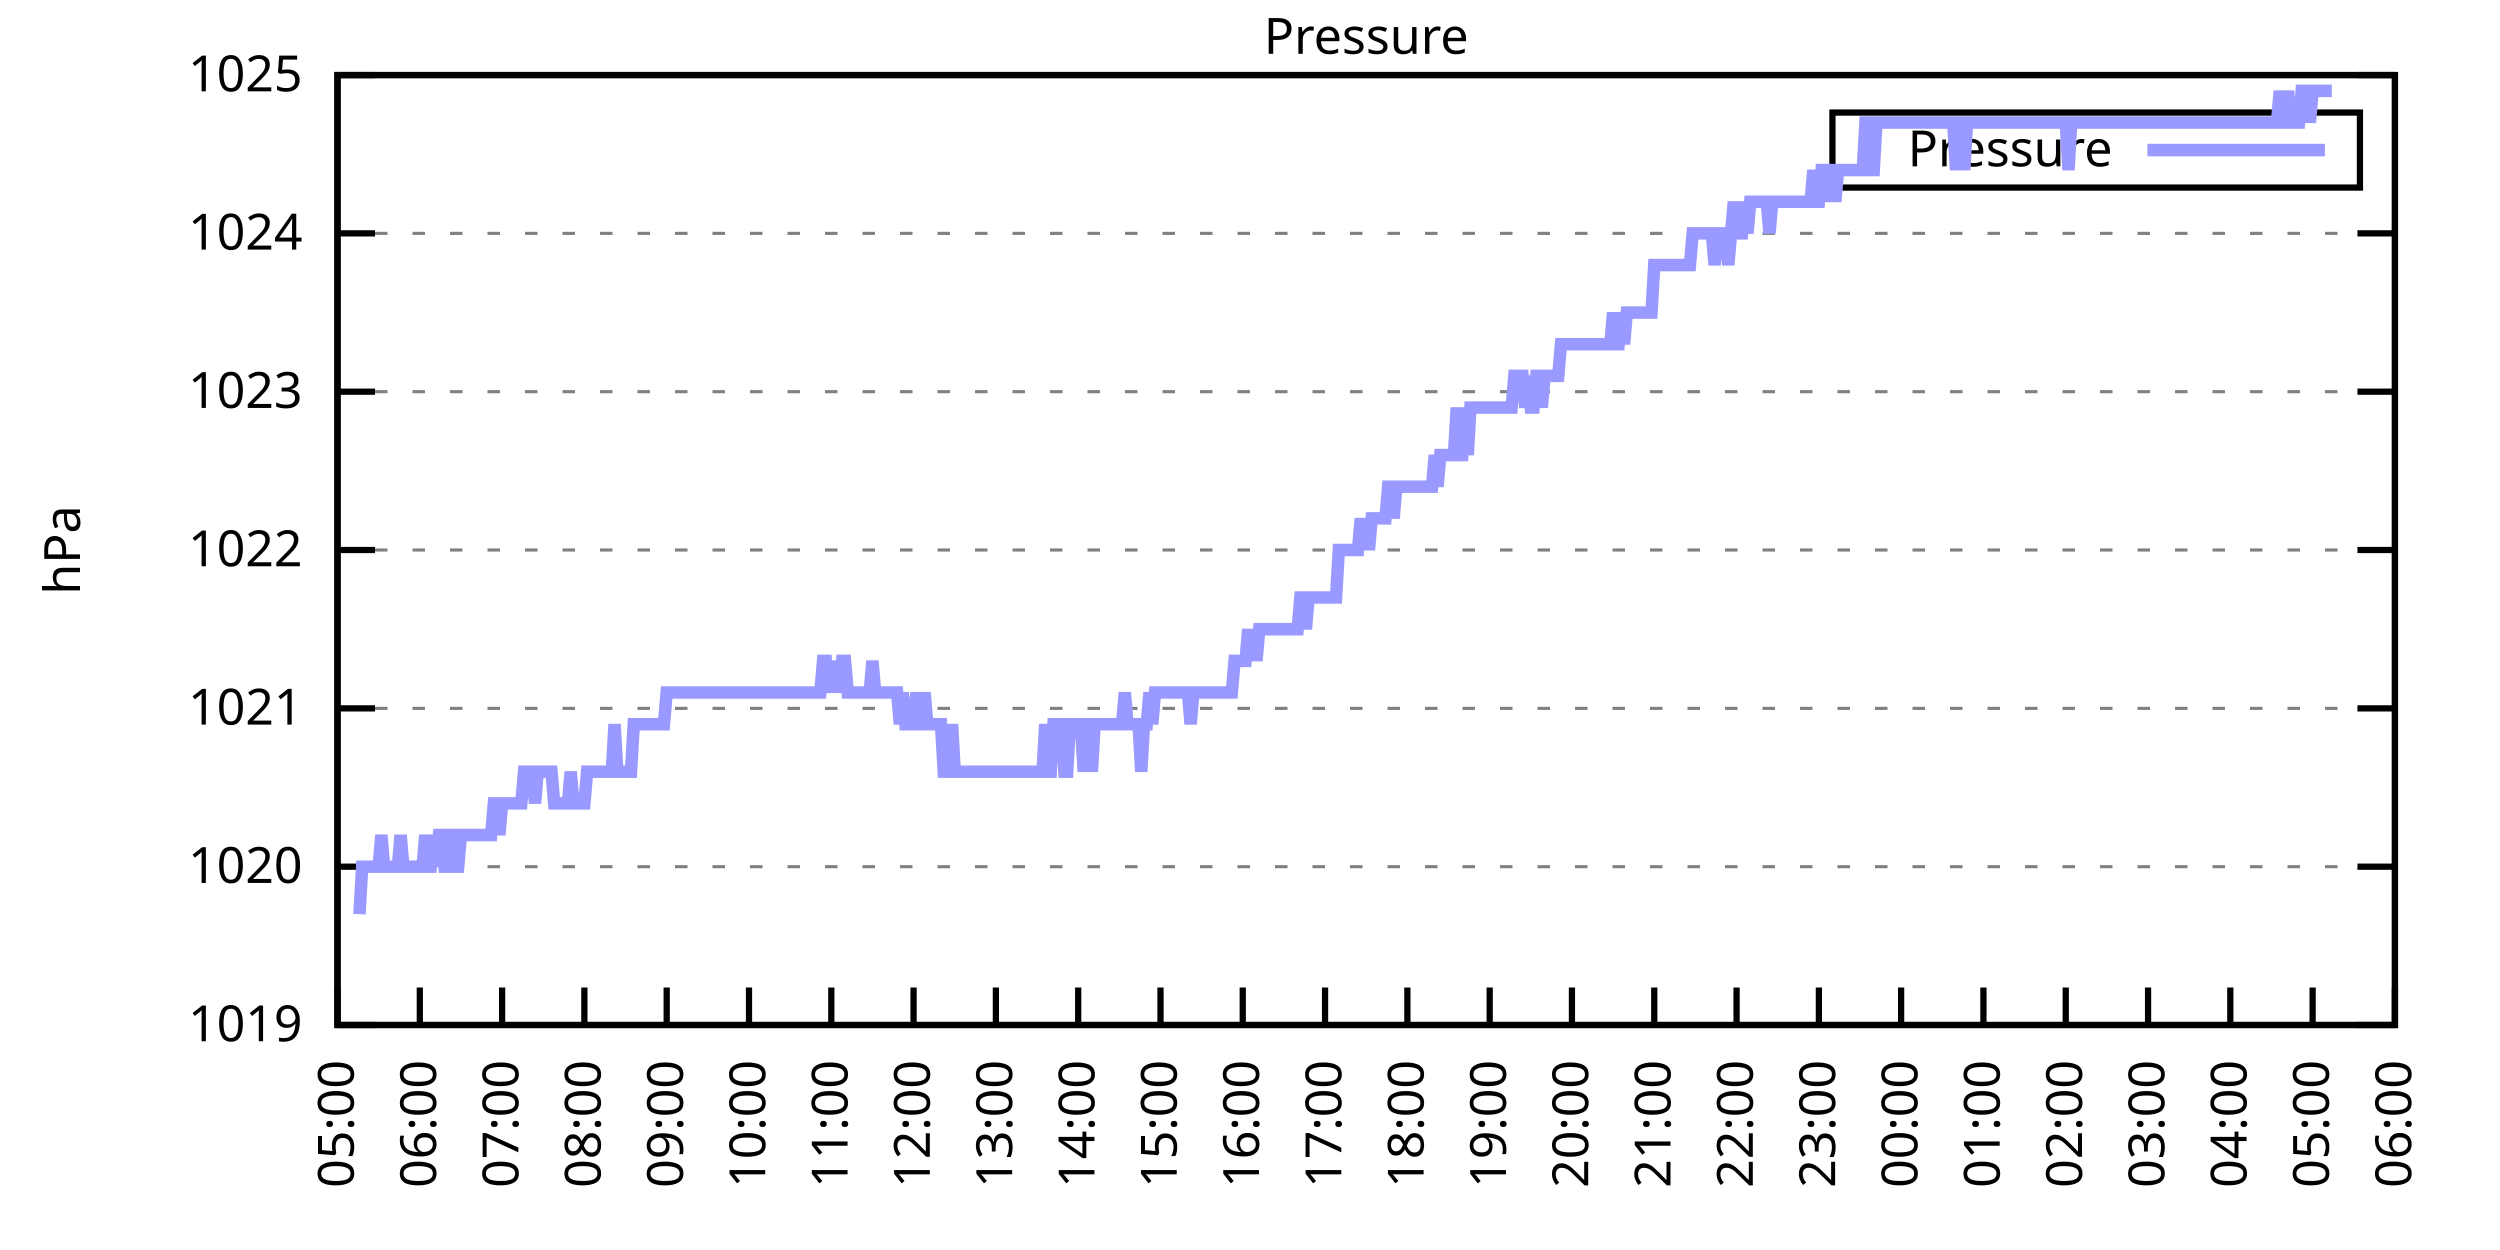
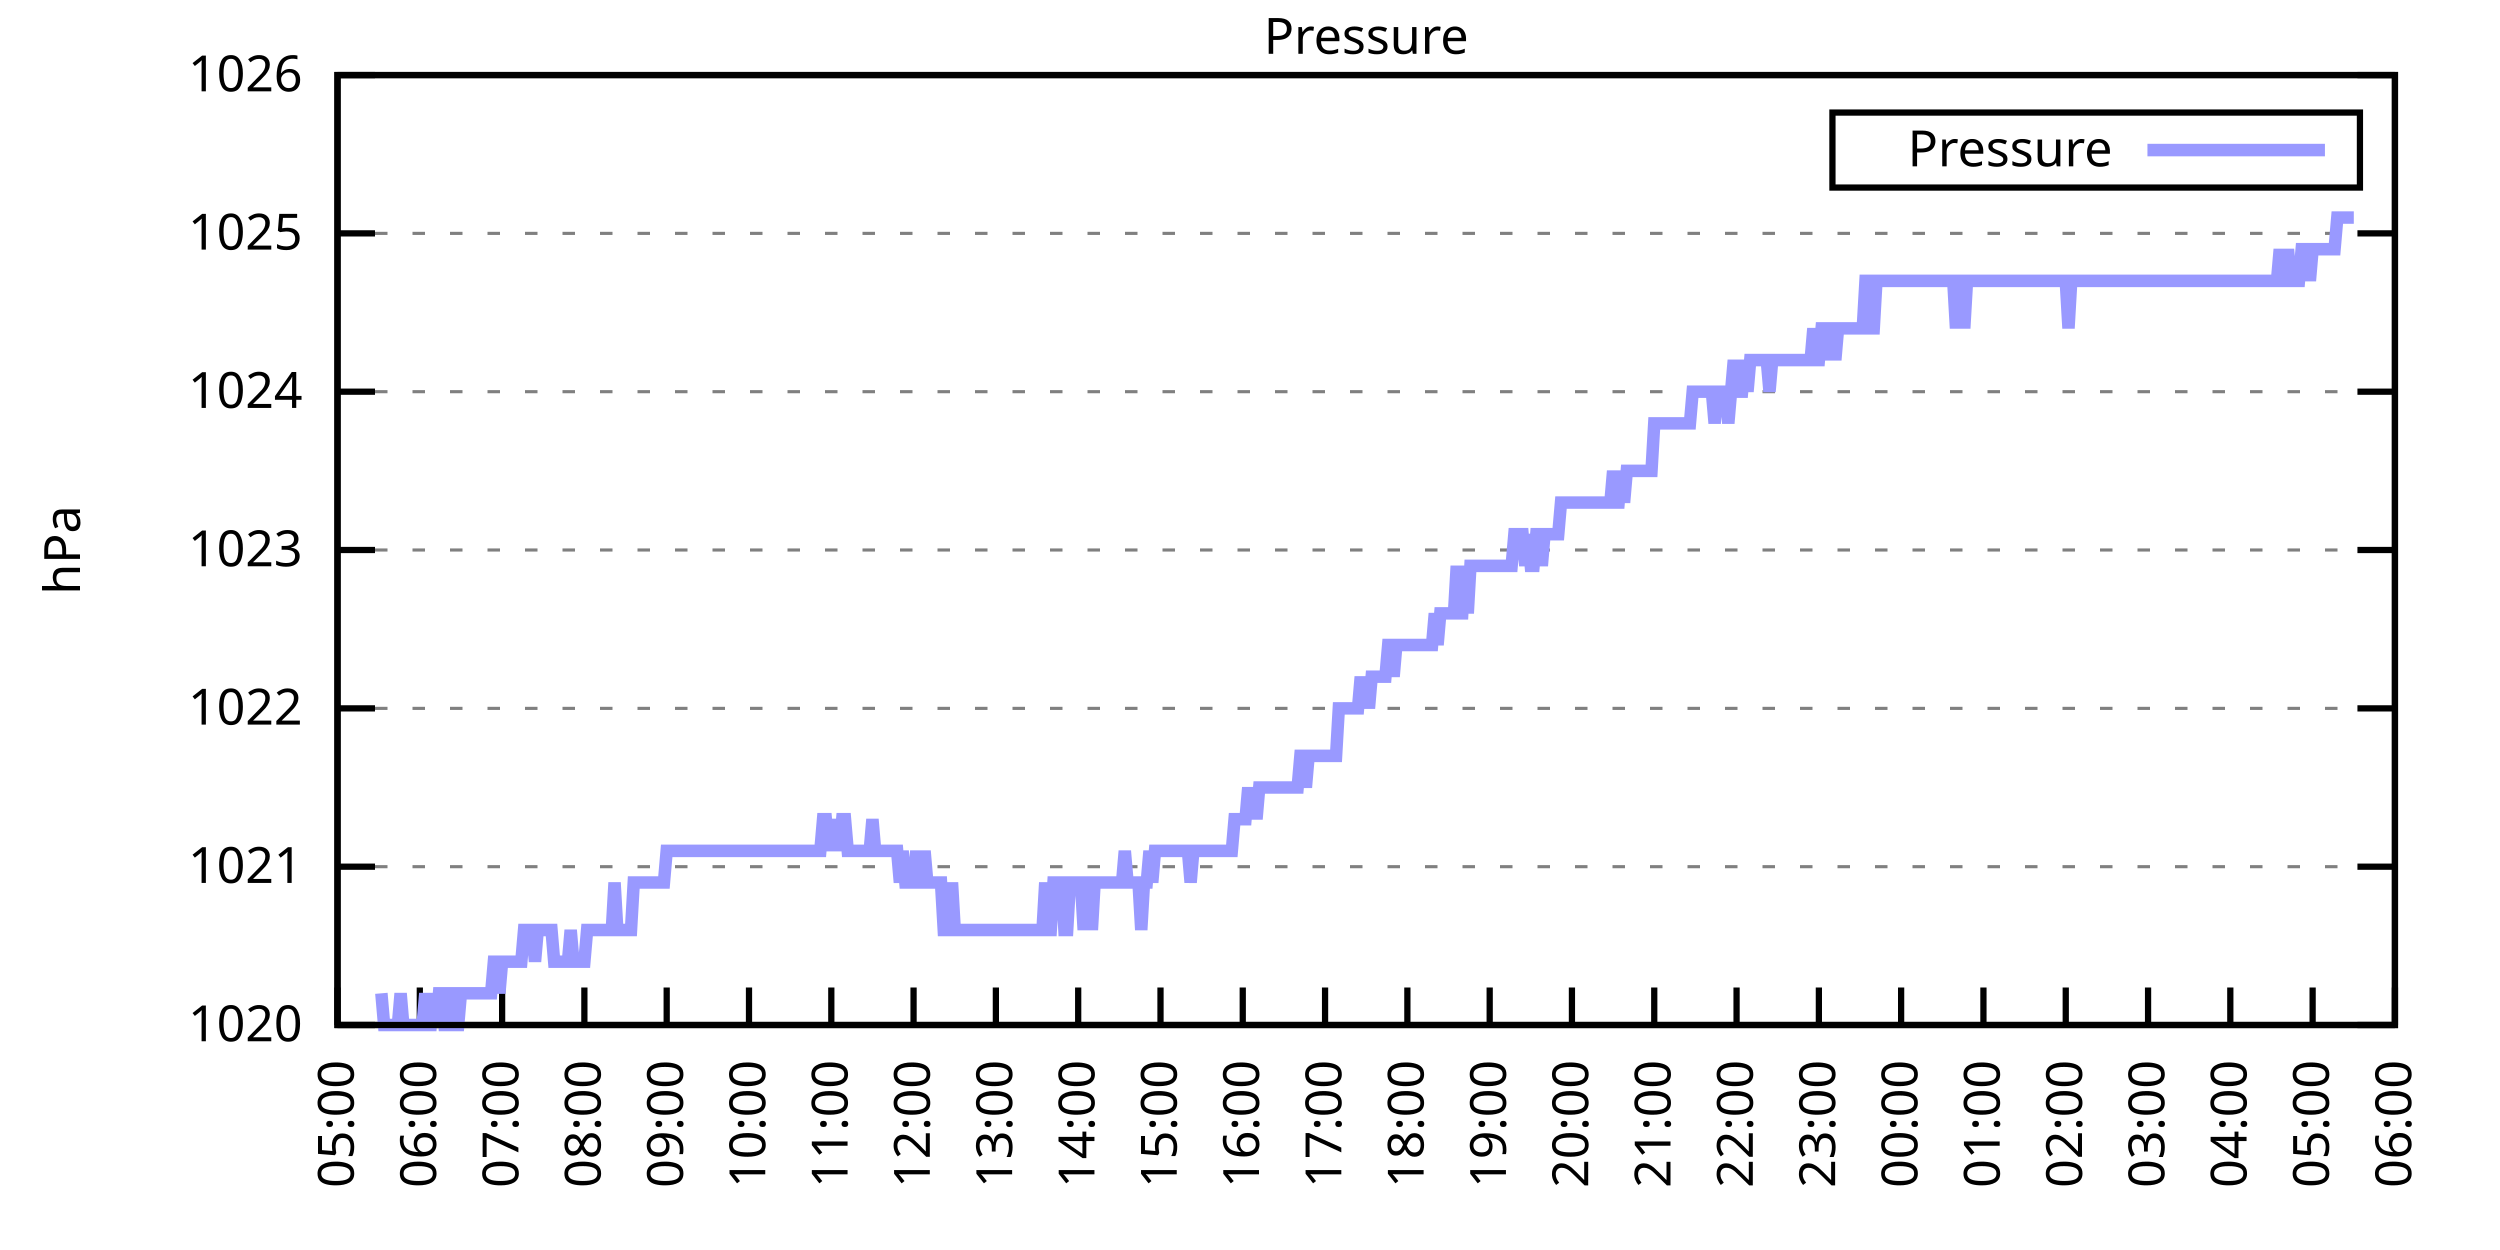
<svg xmlns="http://www.w3.org/2000/svg" xmlns:xlink="http://www.w3.org/1999/xlink" width="400" height="200" viewBox="0 0 400 200">
  <g id="gnuplot_canvas">
    <rect x="0" y="0" width="400" height="200" fill="none" />
    <defs>
      <circle id="gpDot" r="0.5" stroke-width="0.5" stroke="currentColor" />
      <path id="gpPt0" stroke-width="0.333" stroke="currentColor" d="M-1,0 h2 M0,-1 v2" />
      <path id="gpPt1" stroke-width="0.333" stroke="currentColor" d="M-1,-1 L1,1 M1,-1 L-1,1" />
      <path id="gpPt2" stroke-width="0.333" stroke="currentColor" d="M-1,0 L1,0 M0,-1 L0,1 M-1,-1 L1,1 M-1,1 L1,-1" />
      <rect id="gpPt3" stroke-width="0.333" stroke="currentColor" x="-1" y="-1" width="2" height="2" />
      <rect id="gpPt4" stroke-width="0.333" stroke="currentColor" fill="currentColor" x="-1" y="-1" width="2" height="2" />
      <circle id="gpPt5" stroke-width="0.333" stroke="currentColor" cx="0" cy="0" r="1" />
      <use xlink:href="#gpPt5" id="gpPt6" fill="currentColor" stroke="none" />
      <path id="gpPt7" stroke-width="0.333" stroke="currentColor" d="M0,-1.33 L-1.33,0.67 L1.33,0.67 z" />
      <use xlink:href="#gpPt7" id="gpPt8" fill="currentColor" stroke="none" />
      <use xlink:href="#gpPt7" id="gpPt9" stroke="currentColor" transform="rotate(180)" />
      <use xlink:href="#gpPt9" id="gpPt10" fill="currentColor" stroke="none" />
      <use xlink:href="#gpPt3" id="gpPt11" stroke="currentColor" transform="rotate(45)" />
      <use xlink:href="#gpPt11" id="gpPt12" fill="currentColor" stroke="none" />
      <path id="gpPt13" stroke-width="0.333" stroke="currentColor" d="M0,1.330 L1.265,0.411 L0.782,-1.067 L-0.782,-1.076 L-1.265,0.411 z" />
      <use xlink:href="#gpPt13" id="gpPt14" fill="currentColor" stroke="none" />
      <filter id="textbox" filterUnits="objectBoundingBox" x="0" y="0" height="1" width="1">
        <feFlood flood-color="white" flood-opacity="1" result="bgnd" />
        <feComposite in="SourceGraphic" in2="bgnd" operator="atop" />
      </filter>
      <filter id="greybox" filterUnits="objectBoundingBox" x="0" y="0" height="1" width="1">
        <feFlood flood-color="lightgrey" flood-opacity="1" result="grey" />
        <feComposite in="SourceGraphic" in2="grey" operator="atop" />
      </filter>
    </defs>
    <g fill="none" color="white" stroke="currentColor" stroke-width="1.00" stroke-linecap="butt" stroke-linejoin="miter">
</g>
    <g fill="none" color="black" stroke="currentColor" stroke-width="1.00" stroke-linecap="butt" stroke-linejoin="miter">
      <g stroke="none" shape-rendering="crispEdges">
        <polygon fill="rgb(255, 255, 255)" points="54.00,164.00 383.18,164.00 383.18,12.02 54.00,12.02 " />
      </g>
    </g>
    <g fill="none" color="black" stroke="currentColor" stroke-width="1.00" stroke-linecap="butt" stroke-linejoin="miter">
</g>
    <g fill="none" color="black" stroke="black" stroke-width="0.50" stroke-linecap="butt" stroke-linejoin="miter">
</g>
    <g fill="none" color="gray" stroke="currentColor" stroke-width="0.50" stroke-linecap="butt" stroke-linejoin="miter">
      <path stroke="gray" stroke-dasharray="2,4" class="gridline" d="M54.00,164.00 L383.19,164.00  " />
    </g>
    <g fill="none" color="gray" stroke="gray" stroke-width="1.00" stroke-linecap="butt" stroke-linejoin="miter">
</g>
    <g fill="none" color="black" stroke="currentColor" stroke-width="1.00" stroke-linecap="butt" stroke-linejoin="miter">
      <path stroke="black" d="M54.00,164.00 L60.00,164.00 M383.19,164.00 L377.19,164.00  " />
      <g transform="translate(48.40,166.60)" stroke="none" fill="black" font-family="Sans" font-size="8.00" text-anchor="end">
        <text>
-           <tspan font-family="Sans"> 1019</tspan>
+           <tspan font-family="Sans"> 1020</tspan>
        </text>
      </g>
    </g>
    <g fill="none" color="black" stroke="currentColor" stroke-width="1.00" stroke-linecap="butt" stroke-linejoin="miter">
</g>
    <g fill="none" color="black" stroke="black" stroke-width="0.50" stroke-linecap="butt" stroke-linejoin="miter">
</g>
    <g fill="none" color="gray" stroke="currentColor" stroke-width="0.50" stroke-linecap="butt" stroke-linejoin="miter">
      <path stroke="gray" stroke-dasharray="2,4" class="gridline" d="M54.00,138.67 L383.19,138.67  " />
    </g>
    <g fill="none" color="gray" stroke="gray" stroke-width="1.00" stroke-linecap="butt" stroke-linejoin="miter">
</g>
    <g fill="none" color="black" stroke="currentColor" stroke-width="1.00" stroke-linecap="butt" stroke-linejoin="miter">
      <path stroke="black" d="M54.00,138.67 L60.00,138.67 M383.19,138.67 L377.19,138.67  " />
      <g transform="translate(48.40,141.27)" stroke="none" fill="black" font-family="Sans" font-size="8.00" text-anchor="end">
        <text>
-           <tspan font-family="Sans"> 1020</tspan>
+           <tspan font-family="Sans"> 1021</tspan>
        </text>
      </g>
    </g>
    <g fill="none" color="black" stroke="currentColor" stroke-width="1.00" stroke-linecap="butt" stroke-linejoin="miter">
</g>
    <g fill="none" color="black" stroke="black" stroke-width="0.50" stroke-linecap="butt" stroke-linejoin="miter">
</g>
    <g fill="none" color="gray" stroke="currentColor" stroke-width="0.50" stroke-linecap="butt" stroke-linejoin="miter">
      <path stroke="gray" stroke-dasharray="2,4" class="gridline" d="M54.00,113.34 L383.19,113.34  " />
    </g>
    <g fill="none" color="gray" stroke="gray" stroke-width="1.00" stroke-linecap="butt" stroke-linejoin="miter">
</g>
    <g fill="none" color="black" stroke="currentColor" stroke-width="1.00" stroke-linecap="butt" stroke-linejoin="miter">
      <path stroke="black" d="M54.00,113.34 L60.00,113.34 M383.19,113.34 L377.19,113.34  " />
      <g transform="translate(48.40,115.94)" stroke="none" fill="black" font-family="Sans" font-size="8.00" text-anchor="end">
        <text>
-           <tspan font-family="Sans"> 1021</tspan>
+           <tspan font-family="Sans"> 1022</tspan>
        </text>
      </g>
    </g>
    <g fill="none" color="black" stroke="currentColor" stroke-width="1.00" stroke-linecap="butt" stroke-linejoin="miter">
</g>
    <g fill="none" color="black" stroke="black" stroke-width="0.50" stroke-linecap="butt" stroke-linejoin="miter">
</g>
    <g fill="none" color="gray" stroke="currentColor" stroke-width="0.50" stroke-linecap="butt" stroke-linejoin="miter">
      <path stroke="gray" stroke-dasharray="2,4" class="gridline" d="M54.00,88.00 L383.19,88.00  " />
    </g>
    <g fill="none" color="gray" stroke="gray" stroke-width="1.00" stroke-linecap="butt" stroke-linejoin="miter">
</g>
    <g fill="none" color="black" stroke="currentColor" stroke-width="1.00" stroke-linecap="butt" stroke-linejoin="miter">
      <path stroke="black" d="M54.00,88.00 L60.00,88.00 M383.19,88.00 L377.19,88.00  " />
      <g transform="translate(48.40,90.60)" stroke="none" fill="black" font-family="Sans" font-size="8.00" text-anchor="end">
        <text>
-           <tspan font-family="Sans"> 1022</tspan>
+           <tspan font-family="Sans"> 1023</tspan>
        </text>
      </g>
    </g>
    <g fill="none" color="black" stroke="currentColor" stroke-width="1.00" stroke-linecap="butt" stroke-linejoin="miter">
</g>
    <g fill="none" color="black" stroke="black" stroke-width="0.50" stroke-linecap="butt" stroke-linejoin="miter">
</g>
    <g fill="none" color="gray" stroke="currentColor" stroke-width="0.50" stroke-linecap="butt" stroke-linejoin="miter">
      <path stroke="gray" stroke-dasharray="2,4" class="gridline" d="M54.00,62.67 L383.19,62.67  " />
    </g>
    <g fill="none" color="gray" stroke="gray" stroke-width="1.00" stroke-linecap="butt" stroke-linejoin="miter">
</g>
    <g fill="none" color="black" stroke="currentColor" stroke-width="1.00" stroke-linecap="butt" stroke-linejoin="miter">
      <path stroke="black" d="M54.00,62.67 L60.00,62.67 M383.19,62.67 L377.19,62.67  " />
      <g transform="translate(48.40,65.27)" stroke="none" fill="black" font-family="Sans" font-size="8.00" text-anchor="end">
        <text>
-           <tspan font-family="Sans"> 1023</tspan>
+           <tspan font-family="Sans"> 1024</tspan>
        </text>
      </g>
    </g>
    <g fill="none" color="black" stroke="currentColor" stroke-width="1.00" stroke-linecap="butt" stroke-linejoin="miter">
</g>
    <g fill="none" color="black" stroke="black" stroke-width="0.50" stroke-linecap="butt" stroke-linejoin="miter">
</g>
    <g fill="none" color="gray" stroke="currentColor" stroke-width="0.50" stroke-linecap="butt" stroke-linejoin="miter">
      <path stroke="gray" stroke-dasharray="2,4" class="gridline" d="M54.00,37.34 L383.19,37.34  " />
    </g>
    <g fill="none" color="gray" stroke="gray" stroke-width="1.00" stroke-linecap="butt" stroke-linejoin="miter">
</g>
    <g fill="none" color="black" stroke="currentColor" stroke-width="1.00" stroke-linecap="butt" stroke-linejoin="miter">
      <path stroke="black" d="M54.00,37.34 L60.00,37.34 M383.19,37.34 L377.19,37.34  " />
      <g transform="translate(48.40,39.94)" stroke="none" fill="black" font-family="Sans" font-size="8.00" text-anchor="end">
        <text>
-           <tspan font-family="Sans"> 1024</tspan>
+           <tspan font-family="Sans"> 1025</tspan>
        </text>
      </g>
    </g>
    <g fill="none" color="black" stroke="currentColor" stroke-width="1.00" stroke-linecap="butt" stroke-linejoin="miter">
</g>
    <g fill="none" color="black" stroke="black" stroke-width="0.50" stroke-linecap="butt" stroke-linejoin="miter">
</g>
    <g fill="none" color="gray" stroke="currentColor" stroke-width="0.50" stroke-linecap="butt" stroke-linejoin="miter">
      <path stroke="gray" stroke-dasharray="2,4" class="gridline" d="M54.00,12.01 L383.19,12.01  " />
    </g>
    <g fill="none" color="gray" stroke="gray" stroke-width="1.00" stroke-linecap="butt" stroke-linejoin="miter">
</g>
    <g fill="none" color="black" stroke="currentColor" stroke-width="1.00" stroke-linecap="butt" stroke-linejoin="miter">
      <path stroke="black" d="M54.00,12.01 L60.00,12.01 M383.19,12.01 L377.19,12.01  " />
      <g transform="translate(48.40,14.61)" stroke="none" fill="black" font-family="Sans" font-size="8.00" text-anchor="end">
        <text>
-           <tspan font-family="Sans"> 1025</tspan>
+           <tspan font-family="Sans"> 1026</tspan>
        </text>
      </g>
    </g>
    <g fill="none" color="black" stroke="currentColor" stroke-width="1.00" stroke-linecap="butt" stroke-linejoin="miter">
      <path stroke="black" d="M54.00,164.00 L54.00,158.00  " />
      <g transform="translate(56.60,169.60) rotate(270.00)" stroke="none" fill="black" font-family="Sans" font-size="8.00" text-anchor="end">
        <text>
          <tspan font-family="Sans">05:00</tspan>
        </text>
      </g>
    </g>
    <g fill="none" color="black" stroke="currentColor" stroke-width="1.00" stroke-linecap="butt" stroke-linejoin="miter">
      <path stroke="black" d="M67.17,164.00 L67.17,158.00  " />
      <g transform="translate(69.77,169.60) rotate(270.00)" stroke="none" fill="black" font-family="Sans" font-size="8.00" text-anchor="end">
        <text>
          <tspan font-family="Sans">06:00</tspan>
        </text>
      </g>
    </g>
    <g fill="none" color="black" stroke="currentColor" stroke-width="1.00" stroke-linecap="butt" stroke-linejoin="miter">
      <path stroke="black" d="M80.34,164.00 L80.34,158.00  " />
      <g transform="translate(82.94,169.60) rotate(270.00)" stroke="none" fill="black" font-family="Sans" font-size="8.00" text-anchor="end">
        <text>
          <tspan font-family="Sans">07:00</tspan>
        </text>
      </g>
    </g>
    <g fill="none" color="black" stroke="currentColor" stroke-width="1.00" stroke-linecap="butt" stroke-linejoin="miter">
      <path stroke="black" d="M93.50,164.00 L93.50,158.00  " />
      <g transform="translate(96.10,169.60) rotate(270.00)" stroke="none" fill="black" font-family="Sans" font-size="8.00" text-anchor="end">
        <text>
          <tspan font-family="Sans">08:00</tspan>
        </text>
      </g>
    </g>
    <g fill="none" color="black" stroke="currentColor" stroke-width="1.00" stroke-linecap="butt" stroke-linejoin="miter">
      <path stroke="black" d="M106.67,164.00 L106.67,158.00  " />
      <g transform="translate(109.27,169.60) rotate(270.00)" stroke="none" fill="black" font-family="Sans" font-size="8.00" text-anchor="end">
        <text>
          <tspan font-family="Sans">09:00</tspan>
        </text>
      </g>
    </g>
    <g fill="none" color="black" stroke="currentColor" stroke-width="1.00" stroke-linecap="butt" stroke-linejoin="miter">
      <path stroke="black" d="M119.84,164.00 L119.84,158.00  " />
      <g transform="translate(122.44,169.60) rotate(270.00)" stroke="none" fill="black" font-family="Sans" font-size="8.00" text-anchor="end">
        <text>
          <tspan font-family="Sans">10:00</tspan>
        </text>
      </g>
    </g>
    <g fill="none" color="black" stroke="currentColor" stroke-width="1.00" stroke-linecap="butt" stroke-linejoin="miter">
      <path stroke="black" d="M133.01,164.00 L133.01,158.00  " />
      <g transform="translate(135.61,169.60) rotate(270.00)" stroke="none" fill="black" font-family="Sans" font-size="8.00" text-anchor="end">
        <text>
          <tspan font-family="Sans">11:00</tspan>
        </text>
      </g>
    </g>
    <g fill="none" color="black" stroke="currentColor" stroke-width="1.00" stroke-linecap="butt" stroke-linejoin="miter">
      <path stroke="black" d="M146.17,164.00 L146.17,158.00  " />
      <g transform="translate(148.77,169.60) rotate(270.00)" stroke="none" fill="black" font-family="Sans" font-size="8.00" text-anchor="end">
        <text>
          <tspan font-family="Sans">12:00</tspan>
        </text>
      </g>
    </g>
    <g fill="none" color="black" stroke="currentColor" stroke-width="1.00" stroke-linecap="butt" stroke-linejoin="miter">
      <path stroke="black" d="M159.34,164.00 L159.34,158.00  " />
      <g transform="translate(161.94,169.60) rotate(270.00)" stroke="none" fill="black" font-family="Sans" font-size="8.00" text-anchor="end">
        <text>
          <tspan font-family="Sans">13:00</tspan>
        </text>
      </g>
    </g>
    <g fill="none" color="black" stroke="currentColor" stroke-width="1.00" stroke-linecap="butt" stroke-linejoin="miter">
      <path stroke="black" d="M172.51,164.00 L172.51,158.00  " />
      <g transform="translate(175.11,169.60) rotate(270.00)" stroke="none" fill="black" font-family="Sans" font-size="8.00" text-anchor="end">
        <text>
          <tspan font-family="Sans">14:00</tspan>
        </text>
      </g>
    </g>
    <g fill="none" color="black" stroke="currentColor" stroke-width="1.00" stroke-linecap="butt" stroke-linejoin="miter">
      <path stroke="black" d="M185.68,164.00 L185.68,158.00  " />
      <g transform="translate(188.28,169.60) rotate(270.00)" stroke="none" fill="black" font-family="Sans" font-size="8.00" text-anchor="end">
        <text>
          <tspan font-family="Sans">15:00</tspan>
        </text>
      </g>
    </g>
    <g fill="none" color="black" stroke="currentColor" stroke-width="1.00" stroke-linecap="butt" stroke-linejoin="miter">
      <path stroke="black" d="M198.84,164.00 L198.84,158.00  " />
      <g transform="translate(201.44,169.60) rotate(270.00)" stroke="none" fill="black" font-family="Sans" font-size="8.00" text-anchor="end">
        <text>
          <tspan font-family="Sans">16:00</tspan>
        </text>
      </g>
    </g>
    <g fill="none" color="black" stroke="currentColor" stroke-width="1.00" stroke-linecap="butt" stroke-linejoin="miter">
      <path stroke="black" d="M212.01,164.00 L212.01,158.00  " />
      <g transform="translate(214.61,169.60) rotate(270.00)" stroke="none" fill="black" font-family="Sans" font-size="8.00" text-anchor="end">
        <text>
          <tspan font-family="Sans">17:00</tspan>
        </text>
      </g>
    </g>
    <g fill="none" color="black" stroke="currentColor" stroke-width="1.00" stroke-linecap="butt" stroke-linejoin="miter">
      <path stroke="black" d="M225.18,164.00 L225.18,158.00  " />
      <g transform="translate(227.78,169.60) rotate(270.00)" stroke="none" fill="black" font-family="Sans" font-size="8.00" text-anchor="end">
        <text>
          <tspan font-family="Sans">18:00</tspan>
        </text>
      </g>
    </g>
    <g fill="none" color="black" stroke="currentColor" stroke-width="1.00" stroke-linecap="butt" stroke-linejoin="miter">
      <path stroke="black" d="M238.35,164.00 L238.35,158.00  " />
      <g transform="translate(240.95,169.60) rotate(270.00)" stroke="none" fill="black" font-family="Sans" font-size="8.00" text-anchor="end">
        <text>
          <tspan font-family="Sans">19:00</tspan>
        </text>
      </g>
    </g>
    <g fill="none" color="black" stroke="currentColor" stroke-width="1.00" stroke-linecap="butt" stroke-linejoin="miter">
      <path stroke="black" d="M251.51,164.00 L251.51,158.00  " />
      <g transform="translate(254.11,169.60) rotate(270.00)" stroke="none" fill="black" font-family="Sans" font-size="8.00" text-anchor="end">
        <text>
          <tspan font-family="Sans">20:00</tspan>
        </text>
      </g>
    </g>
    <g fill="none" color="black" stroke="currentColor" stroke-width="1.00" stroke-linecap="butt" stroke-linejoin="miter">
      <path stroke="black" d="M264.68,164.00 L264.68,158.00  " />
      <g transform="translate(267.28,169.60) rotate(270.00)" stroke="none" fill="black" font-family="Sans" font-size="8.00" text-anchor="end">
        <text>
          <tspan font-family="Sans">21:00</tspan>
        </text>
      </g>
    </g>
    <g fill="none" color="black" stroke="currentColor" stroke-width="1.00" stroke-linecap="butt" stroke-linejoin="miter">
      <path stroke="black" d="M277.85,164.00 L277.85,158.00  " />
      <g transform="translate(280.45,169.60) rotate(270.00)" stroke="none" fill="black" font-family="Sans" font-size="8.00" text-anchor="end">
        <text>
          <tspan font-family="Sans">22:00</tspan>
        </text>
      </g>
    </g>
    <g fill="none" color="black" stroke="currentColor" stroke-width="1.00" stroke-linecap="butt" stroke-linejoin="miter">
      <path stroke="black" d="M291.02,164.00 L291.02,158.00  " />
      <g transform="translate(293.62,169.60) rotate(270.00)" stroke="none" fill="black" font-family="Sans" font-size="8.00" text-anchor="end">
        <text>
          <tspan font-family="Sans">23:00</tspan>
        </text>
      </g>
    </g>
    <g fill="none" color="black" stroke="currentColor" stroke-width="1.00" stroke-linecap="butt" stroke-linejoin="miter">
      <path stroke="black" d="M304.18,164.00 L304.18,158.00  " />
      <g transform="translate(306.78,169.60) rotate(270.00)" stroke="none" fill="black" font-family="Sans" font-size="8.00" text-anchor="end">
        <text>
          <tspan font-family="Sans">00:00</tspan>
        </text>
      </g>
    </g>
    <g fill="none" color="black" stroke="currentColor" stroke-width="1.00" stroke-linecap="butt" stroke-linejoin="miter">
      <path stroke="black" d="M317.35,164.00 L317.35,158.00  " />
      <g transform="translate(319.95,169.60) rotate(270.00)" stroke="none" fill="black" font-family="Sans" font-size="8.00" text-anchor="end">
        <text>
          <tspan font-family="Sans">01:00</tspan>
        </text>
      </g>
    </g>
    <g fill="none" color="black" stroke="currentColor" stroke-width="1.00" stroke-linecap="butt" stroke-linejoin="miter">
      <path stroke="black" d="M330.52,164.00 L330.52,158.00  " />
      <g transform="translate(333.12,169.60) rotate(270.00)" stroke="none" fill="black" font-family="Sans" font-size="8.00" text-anchor="end">
        <text>
          <tspan font-family="Sans">02:00</tspan>
        </text>
      </g>
    </g>
    <g fill="none" color="black" stroke="currentColor" stroke-width="1.00" stroke-linecap="butt" stroke-linejoin="miter">
      <path stroke="black" d="M343.69,164.00 L343.69,158.00  " />
      <g transform="translate(346.29,169.60) rotate(270.00)" stroke="none" fill="black" font-family="Sans" font-size="8.00" text-anchor="end">
        <text>
          <tspan font-family="Sans">03:00</tspan>
        </text>
      </g>
    </g>
    <g fill="none" color="black" stroke="currentColor" stroke-width="1.00" stroke-linecap="butt" stroke-linejoin="miter">
      <path stroke="black" d="M356.85,164.00 L356.85,158.00  " />
      <g transform="translate(359.45,169.60) rotate(270.00)" stroke="none" fill="black" font-family="Sans" font-size="8.00" text-anchor="end">
        <text>
          <tspan font-family="Sans">04:00</tspan>
        </text>
      </g>
    </g>
    <g fill="none" color="black" stroke="currentColor" stroke-width="1.00" stroke-linecap="butt" stroke-linejoin="miter">
      <path stroke="black" d="M370.02,164.00 L370.02,158.00  " />
      <g transform="translate(372.62,169.60) rotate(270.00)" stroke="none" fill="black" font-family="Sans" font-size="8.00" text-anchor="end">
        <text>
          <tspan font-family="Sans">05:00</tspan>
        </text>
      </g>
    </g>
    <g fill="none" color="black" stroke="currentColor" stroke-width="1.00" stroke-linecap="butt" stroke-linejoin="miter">
      <path stroke="black" d="M383.19,164.00 L383.19,158.00  " />
      <g transform="translate(385.79,169.60) rotate(270.00)" stroke="none" fill="black" font-family="Sans" font-size="8.00" text-anchor="end">
        <text>
          <tspan font-family="Sans">06:00</tspan>
        </text>
      </g>
    </g>
    <g fill="none" color="black" stroke="currentColor" stroke-width="1.00" stroke-linecap="butt" stroke-linejoin="miter">
</g>
    <g fill="none" color="black" stroke="currentColor" stroke-width="1.00" stroke-linecap="butt" stroke-linejoin="miter">
      <path stroke="black" d="M54.00,12.01 L54.00,164.00 L383.19,164.00 L383.19,12.01 L54.00,12.01 Z  " />
    </g>
    <g fill="none" color="black" stroke="currentColor" stroke-width="1.00" stroke-linecap="butt" stroke-linejoin="miter">
</g>
    <g fill="none" color="black" stroke="currentColor" stroke-width="1.00" stroke-linecap="butt" stroke-linejoin="miter">
      <path stroke="black" d="M293.19,30.01 L293.19,18.01 L377.59,18.01 L377.59,30.01 L293.19,30.01 Z  " />
    </g>
    <g id="Pressure_plot_1">
      <g fill="none" color="white" stroke="black" stroke-width="2.00" stroke-linecap="butt" stroke-linejoin="miter">
</g>
      <g fill="none" color="black" stroke="currentColor" stroke-width="2.00" stroke-linecap="butt" stroke-linejoin="miter">
        <g transform="translate(337.99,26.61)" stroke="none" fill="black" font-family="Sans" font-size="8.00" text-anchor="end">
          <text>
            <tspan font-family="Sans">Pressure</tspan>
          </text>
        </g>
      </g>
      <g fill="none" color="black" stroke="currentColor" stroke-width="2.00" stroke-linecap="butt" stroke-linejoin="miter">
-         <path stroke="rgb(153, 153, 255)" d="M343.59,24.01 L371.99,24.01 M57.51,146.27 L57.95,138.67 L58.39,138.67 L58.83,138.67 L59.27,138.67 L59.71,138.67   L60.14,138.67 L60.58,138.67 L61.02,133.60 L61.46,138.67 L61.90,138.67 L62.34,138.67 L62.78,138.67 L63.22,138.67   L63.66,138.67 L64.10,133.60 L64.53,138.67 L64.97,138.67 L65.41,138.67 L65.85,138.67 L66.29,138.67 L66.73,138.67   L67.17,138.67 L67.61,138.67 L68.05,133.60 L68.48,138.67 L68.92,138.67 L69.36,133.60 L69.80,138.67 L70.24,133.60   L70.68,133.60 L71.12,138.67 L71.56,138.67 L72.00,133.60 L72.43,133.60 L72.87,138.67 L73.31,138.67 L73.75,133.60   L74.19,133.60 L74.63,133.60 L75.07,133.60 L75.51,133.60 L75.95,133.60 L76.38,133.60 L76.82,133.60 L77.26,133.60   L77.70,133.60 L78.14,133.60 L78.58,133.60 L79.02,128.54 L79.46,128.54 L79.90,133.60 L80.34,128.54 L80.77,128.54   L81.21,128.54 L81.65,128.54 L82.09,128.54 L82.53,128.54 L82.97,128.54 L83.41,128.54 L83.85,123.47 L84.29,123.47   L84.72,123.47 L85.16,123.47 L85.60,128.54 L86.04,123.47 L86.48,123.47 L86.92,123.47 L87.36,123.47 L87.80,123.47   L88.24,123.47 L88.67,128.54 L89.11,128.54 L89.55,128.54 L89.99,128.54 L90.43,128.54 L90.87,128.54 L91.31,123.47   L91.75,128.54 L92.19,128.54 L92.62,128.54 L93.06,128.54 L93.50,128.54 L93.94,123.47 L94.38,123.47 L94.82,123.47   L95.26,123.47 L95.70,123.47 L96.14,123.47 L96.58,123.47 L97.01,123.47 L97.45,123.47 L97.89,123.47 L98.33,115.87   L98.77,123.47 L99.21,123.47 L99.65,123.47 L100.09,123.47 L100.53,123.47 L100.96,123.47 L101.40,115.87 L101.84,115.87   L102.28,115.87 L102.72,115.87 L103.16,115.87 L103.60,115.87 L104.04,115.87 L104.48,115.87 L104.91,115.87 L105.35,115.87   L105.79,115.87 L106.23,115.87 L106.67,110.80 L107.11,110.80 L107.55,110.80 L107.99,110.80 L108.43,110.80 L108.87,110.80   L109.30,110.80 L109.74,110.80 L110.18,110.80 L110.62,110.80 L111.06,110.80 L111.50,110.80 L111.94,110.80 L112.38,110.80   L112.82,110.80 L113.25,110.80 L113.69,110.80 L114.13,110.80 L114.57,110.80 L115.01,110.80 L115.45,110.80 L115.89,110.80   L116.33,110.80 L116.77,110.80 L117.20,110.80 L117.64,110.80 L118.08,110.80 L118.52,110.80 L118.96,110.80 L119.40,110.80   L119.84,110.80 L120.28,110.80 L120.72,110.80 L121.15,110.80 L121.59,110.80 L122.03,110.80 L122.47,110.80 L122.91,110.80   L123.35,110.80 L123.79,110.80 L124.23,110.80 L124.67,110.80 L125.11,110.80 L125.54,110.80 L125.98,110.80 L126.42,110.80   L126.86,110.80 L127.30,110.80 L127.74,110.80 L128.18,110.80 L128.62,110.80 L129.06,110.80 L129.49,110.80 L129.93,110.80   L130.37,110.80 L130.81,110.80 L131.25,110.80 L131.69,105.74 L132.13,105.74 L132.57,110.80 L133.01,105.74 L133.44,110.80   L133.88,105.74 L134.32,110.80 L134.76,105.74 L135.20,105.74 L135.64,110.80 L136.08,110.80 L136.52,110.80 L136.96,110.80   L137.39,110.80 L137.83,110.80 L138.27,110.80 L138.71,110.80 L139.15,110.80 L139.59,105.74 L140.03,110.80 L140.47,110.80   L140.91,110.80 L141.35,110.80 L141.78,110.80 L142.22,110.80 L142.66,110.80 L143.10,110.80 L143.54,110.80 L143.98,115.87   L144.42,110.80 L144.86,115.87 L145.30,115.87 L145.73,115.87 L146.17,115.87 L146.61,110.80 L147.05,115.87 L147.49,115.87   L147.93,110.80 L148.37,115.87 L148.81,115.87 L149.25,115.87 L149.68,115.87 L150.12,115.87 L150.56,115.87 L151.00,123.47   L151.44,123.47 L151.88,123.47 L152.32,115.87 L152.76,123.47 L153.20,123.47 L153.63,123.47 L154.07,123.47 L154.51,123.47   L154.95,123.47 L155.39,123.47 L155.83,123.47 L156.27,123.47 L156.71,123.47 L157.15,123.47 L157.59,123.47 L158.02,123.47   L158.46,123.47 L158.90,123.47 L159.34,123.47 L159.78,123.47 L160.22,123.47 L160.66,123.47 L161.10,123.47 L161.54,123.47   L161.97,123.47 L162.41,123.47 L162.85,123.47 L163.29,123.47 L163.73,123.47 L164.17,123.47 L164.61,123.47 L165.05,123.47   L165.49,123.47 L165.92,123.47 L166.36,123.47 L166.80,123.47 L167.24,115.87 L167.68,123.47 L168.12,123.47 L168.56,115.87   L169.00,115.87 L169.44,115.87 L169.87,115.87 L170.31,123.47 L170.75,123.47 L171.19,115.87 L171.63,115.87 L172.07,115.87   L172.51,115.87 L172.95,115.87 L173.39,123.47 L173.83,115.87 L174.26,115.87 L174.70,123.47 L175.14,115.87 L175.58,115.87   L176.02,115.87 L176.46,115.87 L176.90,115.87 L177.34,115.87 L177.78,115.87 L178.21,115.87 L178.65,115.87 L179.09,115.87   L179.53,115.87 L179.97,110.80 L180.41,115.87 L180.85,115.87 L181.29,115.87 L181.73,115.87 L182.16,115.87 L182.60,123.47   L183.04,115.87 L183.48,115.87 L183.92,110.80 L184.36,115.87 L184.80,110.80 L185.24,110.80 L185.68,110.80 L186.11,110.80   L186.55,110.80 L186.99,110.80 L187.43,110.80 L187.87,110.80 L188.31,110.80 L188.75,110.80 L189.19,110.80 L189.63,110.80   L190.07,110.80 L190.50,115.87 L190.94,110.80 L191.38,110.80 L191.82,110.80 L192.26,110.80 L192.70,110.80 L193.14,110.80   L193.58,110.80 L194.02,110.80 L194.45,110.80 L194.89,110.80 L195.33,110.80 L195.77,110.80 L196.21,110.80 L196.65,110.80   L197.09,110.80 L197.53,105.74 L197.97,105.74 L198.40,105.74 L198.84,105.74 L199.28,105.74 L199.72,100.67 L200.16,105.74   L200.60,100.67 L201.04,105.74 L201.48,100.67 L201.92,100.67 L202.35,100.67 L202.79,100.67 L203.23,100.67 L203.67,100.67   L204.11,100.67 L204.55,100.67 L204.99,100.67 L205.43,100.67 L205.87,100.67 L206.31,100.67 L206.74,100.67 L207.18,100.67   L207.62,100.67 L208.06,95.60 L208.50,95.60 L208.94,100.67 L209.38,95.60 L209.82,95.60 L210.26,95.60 L210.69,95.60   L211.13,95.60 L211.57,95.60 L212.01,95.60 L212.45,95.60 L212.89,95.60 L213.33,95.60 L213.77,95.60 L214.21,88.00   L214.64,88.00 L215.08,88.00 L215.52,88.00 L215.96,88.00 L216.40,88.00 L216.84,88.00 L217.28,88.00 L217.72,82.94   L218.16,88.00 L218.60,82.94 L219.03,88.00 L219.47,82.94 L219.91,82.94 L220.35,82.94 L220.79,82.94 L221.23,82.94   L221.67,82.94 L222.11,77.87 L222.55,77.87 L222.98,82.94 L223.42,77.87 L223.86,77.87 L224.30,77.87 L224.74,77.87   L225.18,77.87 L225.62,77.87 L226.06,77.87 L226.50,77.87 L226.93,77.87 L227.37,77.87 L227.81,77.87 L228.25,77.87   L228.69,77.87 L229.13,77.87 L229.57,72.81 L230.01,77.87 L230.45,72.81 L230.88,72.81 L231.32,72.81 L231.76,72.81   L232.20,72.81 L232.64,72.81 L233.08,65.21 L233.52,72.81 L233.96,72.81 L234.40,65.21 L234.84,72.81 L235.27,65.21   L235.71,65.21 L236.15,65.21 L236.59,65.21 L237.03,65.21 L237.47,65.21 L237.91,65.21 L238.35,65.21 L238.79,65.21   L239.22,65.21 L239.66,65.21 L240.10,65.21 L240.54,65.21 L240.98,65.21 L241.42,65.21 L241.86,65.21 L242.30,60.14   L242.74,60.14 L243.17,60.14 L243.61,60.14 L244.05,65.21 L244.49,60.14 L244.93,65.21 L245.37,65.21 L245.81,60.14   L246.25,60.14 L246.69,65.21 L247.12,60.14 L247.56,60.14 L248.00,60.14 L248.44,60.14 L248.88,60.14 L249.32,60.14   L249.76,55.07 L250.20,55.07 L250.64,55.07 L251.08,55.07 L251.51,55.07 L251.95,55.07 L252.39,55.07 L252.83,55.07   L253.27,55.07 L253.71,55.07 L254.15,55.07 L254.59,55.07 L255.03,55.07 L255.46,55.07 L255.90,55.07 L256.34,55.07   L256.78,55.07 L257.22,55.07 L257.66,55.07 L258.10,50.01 L258.54,55.07 L258.98,55.07 L259.41,50.01 L259.85,55.07   L260.29,50.01 L260.73,50.01 L261.17,50.01 L261.61,50.01 L262.05,50.01 L262.49,50.01 L262.93,50.01 L263.36,50.01   L263.80,50.01 L264.24,50.01 L264.68,42.41 L265.12,42.41 L265.56,42.41 L266.00,42.41 L266.44,42.41 L266.88,42.41   L267.32,42.41 L267.75,42.41 L268.19,42.41 L268.63,42.41 L269.07,42.41 L269.51,42.41 L269.95,42.41 L270.39,42.41   L270.83,37.34 L271.27,37.34 L271.70,37.34 L272.14,37.34 L272.58,37.34 L273.02,37.34 L273.46,37.34 L273.90,37.34   L274.34,42.41 L274.78,37.34 L275.22,37.34 L275.65,37.34 L276.09,37.34 L276.53,42.41 L276.97,37.34 L277.41,32.28   L277.85,37.34 L278.29,37.34 L278.73,37.34 L279.17,32.28 L279.60,37.34 L280.04,32.28 L280.48,32.28 L280.92,32.28   L281.36,32.28 L281.80,32.28 L282.24,32.28 L282.68,32.28 L283.12,37.34 L283.56,32.28 L283.99,32.28 L284.43,32.28   L284.87,32.28 L285.31,32.28 L285.75,32.28 L286.19,32.28 L286.63,32.28 L287.07,32.28 L287.51,32.28 L287.94,32.28   L288.38,32.28 L288.82,32.28 L289.26,32.28 L289.70,32.28 L290.14,27.21 L290.58,32.28 L291.02,32.28 L291.46,27.21   L291.89,27.21 L292.33,32.28 L292.77,27.21 L293.21,27.21 L293.65,32.28 L294.09,27.21 L294.53,27.21 L294.97,27.21   L295.41,27.21 L295.84,27.21 L296.28,27.21 L296.72,27.21 L297.16,27.21 L297.60,27.21 L298.04,27.21 L298.48,19.61   L298.92,19.61 L299.36,27.21 L299.80,27.21 L300.23,19.61 L300.67,19.61 L301.11,19.61 L301.55,19.61 L301.99,19.61   L302.43,19.61 L302.87,19.61 L303.31,19.61 L303.75,19.61 L304.18,19.61 L304.62,19.61 L305.06,19.61 L305.50,19.61   L305.94,19.61 L306.38,19.61 L306.82,19.61 L307.26,19.61 L307.70,19.61 L308.13,19.61 L308.57,19.61 L309.01,19.61   L309.45,19.61 L309.89,19.61 L310.33,19.61 L310.77,19.61 L311.21,19.61 L311.65,19.61 L312.08,19.61 L312.52,19.61   L312.96,27.21 L313.40,19.61 L313.84,19.61 L314.28,27.21 L314.72,19.61 L315.16,19.61 L315.60,19.61 L316.04,19.61   L316.47,19.61 L316.91,19.61 L317.35,19.61 L317.79,19.61 L318.23,19.61 L318.67,19.61 L319.11,19.61 L319.55,19.61   L319.99,19.61 L320.42,19.61 L320.86,19.61 L321.30,19.61 L321.74,19.61 L322.18,19.61 L322.62,19.61 L323.06,19.61   L323.50,19.61 L323.94,19.61 L324.37,19.61 L324.81,19.61 L325.25,19.61 L325.69,19.61 L326.13,19.61 L326.57,19.61   L327.01,19.61 L327.45,19.61 L327.89,19.61 L328.33,19.61 L328.76,19.61 L329.20,19.61 L329.64,19.61 L330.08,19.61   L330.52,19.61 L330.96,27.21 L331.40,19.61 L331.84,19.61 L332.28,19.61 L332.71,19.61 L333.15,19.61 L333.59,19.61   L334.03,19.61 L334.47,19.61 L334.91,19.61 L335.35,19.61 L335.79,19.61 L336.23,19.61 L336.66,19.61 L337.10,19.61   L337.54,19.61 L337.98,19.61 L338.42,19.61 L338.86,19.61 L339.30,19.61 L339.74,19.61 L340.18,19.61 L340.61,19.61   L341.05,19.61 L341.49,19.61 L341.93,19.61 L342.37,19.61 L342.81,19.61 L343.25,19.61 L343.69,19.61 L344.13,19.61   L344.57,19.61 L345.00,19.61 L345.44,19.61 L345.88,19.61 L346.32,19.61 L346.76,19.61 L347.20,19.61 L347.64,19.61   L348.08,19.61 L348.52,19.61 L348.95,19.61 L349.39,19.61 L349.83,19.61 L350.27,19.61 L350.71,19.61 L351.15,19.61   L351.59,19.61 L352.03,19.61 L352.47,19.61 L352.90,19.61 L353.34,19.61 L353.78,19.61 L354.22,19.61 L354.66,19.61   L355.10,19.61 L355.54,19.61 L355.98,19.61 L356.42,19.61 L356.85,19.61 L357.29,19.61 L357.73,19.61 L358.17,19.61   L358.61,19.61 L359.05,19.61 L359.49,19.61 L359.93,19.61 L360.37,19.61 L360.81,19.61 L361.24,19.61 L361.68,19.61   L362.12,19.61 L362.56,19.61 L363.00,19.61 L363.44,19.61 L363.88,19.61 L364.32,19.61 L364.76,14.54 L365.19,19.61   L365.63,19.61 L366.07,14.54 L366.51,19.61 L366.95,19.61 L367.39,19.61 L367.83,19.61 L368.27,14.54 L368.71,14.54   L369.14,14.54 L369.58,19.61 L370.02,14.54 L370.46,14.54 L370.90,14.54 L371.34,14.54 L371.78,14.54 L372.22,14.54   L372.66,14.54 L373.09,14.54  " />
+         <path stroke="rgb(153, 153, 255)" d="M343.59,24.01 L371.99,24.01 M61.02,158.93 L61.46,164.00 L61.90,164.00 L62.34,164.00 L62.78,164.00 L63.22,164.00   L63.66,164.00 L64.10,158.93 L64.53,164.00 L64.97,164.00 L65.41,164.00 L65.85,164.00 L66.29,164.00 L66.73,164.00   L67.17,164.00 L67.61,164.00 L68.05,158.93 L68.48,164.00 L68.92,164.00 L69.36,158.93 L69.80,164.00 L70.24,158.93   L70.68,158.93 L71.12,164.00 L71.56,164.00 L72.00,158.93 L72.43,158.93 L72.87,164.00 L73.31,164.00 L73.75,158.93   L74.19,158.93 L74.63,158.93 L75.07,158.93 L75.51,158.93 L75.95,158.93 L76.38,158.93 L76.82,158.93 L77.26,158.93   L77.70,158.93 L78.14,158.93 L78.58,158.93 L79.02,153.87 L79.46,153.87 L79.90,158.93 L80.34,153.87 L80.77,153.87   L81.21,153.87 L81.65,153.87 L82.09,153.87 L82.53,153.87 L82.97,153.87 L83.41,153.87 L83.85,148.80 L84.29,148.80   L84.72,148.80 L85.16,148.80 L85.60,153.87 L86.04,148.80 L86.48,148.80 L86.92,148.80 L87.36,148.80 L87.80,148.80   L88.24,148.80 L88.67,153.87 L89.11,153.87 L89.55,153.87 L89.99,153.87 L90.43,153.87 L90.87,153.87 L91.31,148.80   L91.75,153.87 L92.19,153.87 L92.62,153.87 L93.06,153.87 L93.50,153.87 L93.94,148.80 L94.38,148.80 L94.82,148.80   L95.26,148.80 L95.70,148.80 L96.14,148.80 L96.58,148.80 L97.01,148.80 L97.45,148.80 L97.89,148.80 L98.33,141.20   L98.77,148.80 L99.21,148.80 L99.65,148.80 L100.09,148.80 L100.53,148.80 L100.96,148.80 L101.40,141.20 L101.84,141.20   L102.28,141.20 L102.72,141.20 L103.16,141.20 L103.60,141.20 L104.04,141.20 L104.48,141.20 L104.91,141.20 L105.35,141.20   L105.79,141.20 L106.23,141.20 L106.67,136.14 L107.11,136.14 L107.55,136.14 L107.99,136.14 L108.43,136.14 L108.87,136.14   L109.30,136.14 L109.74,136.14 L110.18,136.14 L110.62,136.14 L111.06,136.14 L111.50,136.14 L111.94,136.14 L112.38,136.14   L112.82,136.14 L113.25,136.14 L113.69,136.14 L114.13,136.14 L114.57,136.14 L115.01,136.14 L115.45,136.14 L115.89,136.14   L116.33,136.14 L116.77,136.14 L117.20,136.14 L117.64,136.14 L118.08,136.14 L118.52,136.14 L118.96,136.14 L119.40,136.14   L119.84,136.14 L120.28,136.14 L120.72,136.14 L121.15,136.14 L121.59,136.14 L122.03,136.14 L122.47,136.14 L122.91,136.14   L123.35,136.14 L123.79,136.14 L124.23,136.14 L124.67,136.14 L125.11,136.14 L125.54,136.14 L125.98,136.14 L126.42,136.14   L126.86,136.14 L127.30,136.14 L127.74,136.14 L128.18,136.14 L128.62,136.14 L129.06,136.14 L129.49,136.14 L129.93,136.14   L130.37,136.14 L130.81,136.14 L131.25,136.14 L131.69,131.07 L132.13,131.07 L132.57,136.14 L133.01,131.07 L133.44,136.14   L133.88,131.07 L134.32,136.14 L134.76,131.07 L135.20,131.07 L135.64,136.14 L136.08,136.14 L136.52,136.14 L136.96,136.14   L137.39,136.14 L137.83,136.14 L138.27,136.14 L138.71,136.14 L139.15,136.14 L139.59,131.07 L140.03,136.14 L140.47,136.14   L140.91,136.14 L141.35,136.14 L141.78,136.14 L142.22,136.14 L142.66,136.14 L143.10,136.14 L143.54,136.14 L143.98,141.20   L144.42,136.14 L144.86,141.20 L145.30,141.20 L145.73,141.20 L146.17,141.20 L146.61,136.14 L147.05,141.20 L147.49,141.20   L147.93,136.14 L148.37,141.20 L148.81,141.20 L149.25,141.20 L149.68,141.20 L150.12,141.20 L150.56,141.20 L151.00,148.80   L151.44,148.80 L151.88,148.80 L152.32,141.20 L152.76,148.80 L153.20,148.80 L153.63,148.80 L154.07,148.80 L154.51,148.80   L154.95,148.80 L155.39,148.80 L155.83,148.80 L156.27,148.80 L156.71,148.80 L157.15,148.80 L157.59,148.80 L158.02,148.80   L158.46,148.80 L158.90,148.80 L159.34,148.80 L159.78,148.80 L160.22,148.80 L160.66,148.80 L161.10,148.80 L161.54,148.80   L161.97,148.80 L162.41,148.80 L162.85,148.80 L163.29,148.80 L163.73,148.80 L164.17,148.80 L164.61,148.80 L165.05,148.80   L165.49,148.80 L165.92,148.80 L166.36,148.80 L166.80,148.80 L167.24,141.20 L167.68,148.80 L168.12,148.80 L168.56,141.20   L169.00,141.20 L169.44,141.20 L169.87,141.20 L170.31,148.80 L170.75,148.80 L171.19,141.20 L171.63,141.20 L172.07,141.20   L172.51,141.20 L172.95,141.20 L173.39,148.80 L173.83,141.20 L174.26,141.20 L174.70,148.80 L175.14,141.20 L175.58,141.20   L176.02,141.20 L176.46,141.20 L176.90,141.20 L177.34,141.20 L177.78,141.20 L178.21,141.20 L178.65,141.20 L179.09,141.20   L179.53,141.20 L179.97,136.14 L180.41,141.20 L180.85,141.20 L181.29,141.20 L181.73,141.20 L182.16,141.20 L182.60,148.80   L183.04,141.20 L183.48,141.20 L183.92,136.14 L184.36,141.20 L184.80,136.14 L185.24,136.14 L185.68,136.14 L186.11,136.14   L186.55,136.14 L186.99,136.14 L187.43,136.14 L187.87,136.14 L188.31,136.14 L188.75,136.14 L189.19,136.14 L189.63,136.14   L190.07,136.14 L190.50,141.20 L190.94,136.14 L191.38,136.14 L191.82,136.14 L192.26,136.14 L192.70,136.14 L193.14,136.14   L193.58,136.14 L194.02,136.14 L194.45,136.14 L194.89,136.14 L195.33,136.14 L195.77,136.14 L196.21,136.14 L196.65,136.14   L197.09,136.14 L197.53,131.07 L197.97,131.07 L198.40,131.07 L198.84,131.07 L199.28,131.07 L199.72,126.00 L200.16,131.07   L200.60,126.00 L201.04,131.07 L201.48,126.00 L201.92,126.00 L202.35,126.00 L202.79,126.00 L203.23,126.00 L203.67,126.00   L204.11,126.00 L204.55,126.00 L204.99,126.00 L205.43,126.00 L205.87,126.00 L206.31,126.00 L206.74,126.00 L207.18,126.00   L207.62,126.00 L208.06,120.94 L208.50,120.94 L208.94,126.00 L209.38,120.94 L209.82,120.94 L210.26,120.94 L210.69,120.94   L211.13,120.94 L211.57,120.94 L212.01,120.94 L212.45,120.94 L212.89,120.94 L213.33,120.94 L213.77,120.94 L214.21,113.34   L214.64,113.34 L215.08,113.34 L215.52,113.34 L215.96,113.34 L216.40,113.34 L216.84,113.34 L217.28,113.34 L217.72,108.27   L218.16,113.34 L218.60,108.27 L219.03,113.34 L219.47,108.27 L219.91,108.27 L220.35,108.27 L220.79,108.27 L221.23,108.27   L221.67,108.27 L222.11,103.20 L222.55,103.20 L222.98,108.27 L223.42,103.20 L223.86,103.20 L224.30,103.20 L224.74,103.20   L225.18,103.20 L225.62,103.20 L226.06,103.20 L226.50,103.20 L226.93,103.20 L227.37,103.20 L227.81,103.20 L228.25,103.20   L228.69,103.20 L229.13,103.20 L229.57,98.14 L230.01,103.20 L230.45,98.14 L230.88,98.14 L231.32,98.14 L231.76,98.14   L232.20,98.14 L232.64,98.14 L233.08,90.54 L233.52,98.14 L233.96,98.14 L234.40,90.54 L234.84,98.14 L235.27,90.54   L235.71,90.54 L236.15,90.54 L236.59,90.54 L237.03,90.54 L237.47,90.54 L237.91,90.54 L238.35,90.54 L238.79,90.54   L239.22,90.54 L239.66,90.54 L240.10,90.54 L240.54,90.54 L240.98,90.54 L241.42,90.54 L241.86,90.54 L242.30,85.47   L242.74,85.47 L243.17,85.47 L243.61,85.47 L244.05,90.54 L244.49,85.47 L244.93,90.54 L245.37,90.54 L245.81,85.47   L246.25,85.47 L246.69,90.54 L247.12,85.47 L247.56,85.47 L248.00,85.47 L248.44,85.47 L248.88,85.47 L249.32,85.47   L249.76,80.41 L250.20,80.41 L250.64,80.41 L251.08,80.41 L251.51,80.41 L251.95,80.41 L252.39,80.41 L252.83,80.41   L253.27,80.41 L253.71,80.41 L254.15,80.41 L254.59,80.41 L255.03,80.41 L255.46,80.41 L255.90,80.41 L256.34,80.41   L256.78,80.41 L257.22,80.41 L257.66,80.41 L258.10,75.34 L258.54,80.41 L258.98,80.41 L259.41,75.34 L259.85,80.41   L260.29,75.34 L260.73,75.34 L261.17,75.34 L261.61,75.34 L262.05,75.34 L262.49,75.34 L262.93,75.34 L263.36,75.34   L263.80,75.34 L264.24,75.34 L264.68,67.74 L265.12,67.74 L265.56,67.74 L266.00,67.74 L266.44,67.74 L266.88,67.74   L267.32,67.74 L267.75,67.74 L268.19,67.74 L268.63,67.74 L269.07,67.74 L269.51,67.74 L269.95,67.74 L270.39,67.74   L270.83,62.67 L271.27,62.67 L271.70,62.67 L272.14,62.67 L272.58,62.67 L273.02,62.67 L273.46,62.67 L273.90,62.67   L274.34,67.74 L274.78,62.67 L275.22,62.67 L275.65,62.67 L276.09,62.67 L276.53,67.74 L276.97,62.67 L277.41,57.61   L277.85,62.67 L278.29,62.67 L278.73,62.67 L279.17,57.61 L279.60,62.67 L280.04,57.61 L280.48,57.61 L280.92,57.61   L281.36,57.61 L281.80,57.61 L282.24,57.61 L282.68,57.61 L283.12,62.67 L283.56,57.61 L283.99,57.61 L284.43,57.61   L284.87,57.61 L285.31,57.61 L285.75,57.61 L286.19,57.61 L286.63,57.61 L287.07,57.61 L287.51,57.61 L287.94,57.61   L288.38,57.61 L288.82,57.61 L289.26,57.61 L289.70,57.61 L290.14,52.54 L290.58,57.61 L291.02,57.61 L291.46,52.54   L291.89,52.54 L292.33,57.61 L292.77,52.54 L293.21,52.54 L293.65,57.61 L294.09,52.54 L294.53,52.54 L294.97,52.54   L295.41,52.54 L295.84,52.54 L296.28,52.54 L296.72,52.54 L297.16,52.54 L297.60,52.54 L298.04,52.54 L298.48,44.94   L298.92,44.94 L299.36,52.54 L299.80,52.54 L300.23,44.94 L300.67,44.94 L301.11,44.94 L301.55,44.94 L301.99,44.94   L302.43,44.94 L302.87,44.94 L303.31,44.94 L303.75,44.94 L304.18,44.94 L304.62,44.94 L305.06,44.94 L305.50,44.94   L305.94,44.94 L306.38,44.94 L306.82,44.94 L307.26,44.94 L307.70,44.94 L308.13,44.94 L308.57,44.94 L309.01,44.94   L309.45,44.94 L309.89,44.94 L310.33,44.94 L310.77,44.94 L311.21,44.94 L311.65,44.94 L312.08,44.94 L312.52,44.94   L312.96,52.54 L313.40,44.94 L313.84,44.94 L314.28,52.54 L314.72,44.94 L315.16,44.94 L315.60,44.94 L316.04,44.94   L316.47,44.94 L316.91,44.94 L317.35,44.94 L317.79,44.94 L318.23,44.94 L318.67,44.94 L319.11,44.94 L319.55,44.94   L319.99,44.94 L320.42,44.94 L320.86,44.94 L321.30,44.94 L321.74,44.94 L322.18,44.94 L322.62,44.94 L323.06,44.94   L323.50,44.94 L323.94,44.94 L324.37,44.94 L324.81,44.94 L325.25,44.94 L325.69,44.94 L326.13,44.94 L326.57,44.94   L327.01,44.94 L327.45,44.94 L327.89,44.94 L328.33,44.94 L328.76,44.94 L329.20,44.94 L329.64,44.94 L330.08,44.94   L330.52,44.94 L330.96,52.54 L331.40,44.94 L331.84,44.94 L332.28,44.94 L332.71,44.94 L333.15,44.94 L333.59,44.94   L334.03,44.94 L334.47,44.94 L334.91,44.94 L335.35,44.94 L335.79,44.94 L336.23,44.94 L336.66,44.94 L337.10,44.94   L337.54,44.94 L337.98,44.94 L338.42,44.94 L338.86,44.94 L339.30,44.94 L339.74,44.94 L340.18,44.94 L340.61,44.94   L341.05,44.94 L341.49,44.94 L341.93,44.94 L342.37,44.94 L342.81,44.94 L343.25,44.94 L343.69,44.94 L344.13,44.94   L344.57,44.94 L345.00,44.94 L345.44,44.94 L345.88,44.94 L346.32,44.94 L346.76,44.94 L347.20,44.94 L347.64,44.94   L348.08,44.94 L348.52,44.94 L348.95,44.94 L349.39,44.94 L349.83,44.94 L350.27,44.94 L350.71,44.94 L351.15,44.94   L351.59,44.94 L352.03,44.94 L352.47,44.94 L352.90,44.94 L353.34,44.94 L353.78,44.94 L354.22,44.94 L354.66,44.94   L355.10,44.94 L355.54,44.94 L355.98,44.94 L356.42,44.94 L356.85,44.94 L357.29,44.94 L357.73,44.94 L358.17,44.94   L358.61,44.94 L359.05,44.94 L359.49,44.94 L359.93,44.94 L360.37,44.94 L360.81,44.94 L361.24,44.94 L361.68,44.94   L362.12,44.94 L362.56,44.94 L363.00,44.94 L363.44,44.94 L363.88,44.94 L364.32,44.94 L364.76,39.87 L365.19,44.94   L365.63,44.94 L366.07,39.87 L366.51,44.94 L366.95,44.94 L367.39,44.94 L367.83,44.94 L368.27,39.87 L368.71,39.87   L369.14,39.87 L369.58,44.94 L370.02,39.87 L370.46,39.87 L370.90,39.87 L371.34,39.87 L371.78,39.87 L372.22,39.87   L372.66,39.87 L373.09,39.87 L373.53,39.87 L373.97,34.81 L374.41,34.81 L374.85,34.81 L375.29,34.81 L375.73,34.81   L376.17,34.81 L376.61,34.81  " />
      </g>
    </g>
    <g fill="none" color="black" stroke="currentColor" stroke-width="2.00" stroke-linecap="butt" stroke-linejoin="miter">
</g>
    <g fill="none" color="black" stroke="black" stroke-width="1.00" stroke-linecap="butt" stroke-linejoin="miter">
</g>
    <g fill="none" color="black" stroke="currentColor" stroke-width="1.00" stroke-linecap="butt" stroke-linejoin="miter">
      <path stroke="black" d="M54.00,12.01 L54.00,164.00 L383.19,164.00 L383.19,12.01 L54.00,12.01 Z  " />
      <g transform="translate(12.80,88.01) rotate(270.00)" stroke="none" fill="black" font-family="Sans" font-size="8.00" text-anchor="middle">
        <text>
          <tspan font-family="Sans">hPa</tspan>
        </text>
      </g>
    </g>
    <g fill="none" color="black" stroke="currentColor" stroke-width="1.00" stroke-linecap="butt" stroke-linejoin="miter">
</g>
    <g fill="none" color="black" stroke="currentColor" stroke-width="1.00" stroke-linecap="butt" stroke-linejoin="miter">
      <g transform="translate(218.59,8.61)" stroke="none" fill="black" font-family="Sans" font-size="8.00" text-anchor="middle">
        <text>
          <tspan font-family="Sans">Pressure</tspan>
        </text>
      </g>
    </g>
    <g fill="none" color="black" stroke="currentColor" stroke-width="1.00" stroke-linecap="butt" stroke-linejoin="miter">
</g>
  </g>
</svg>
